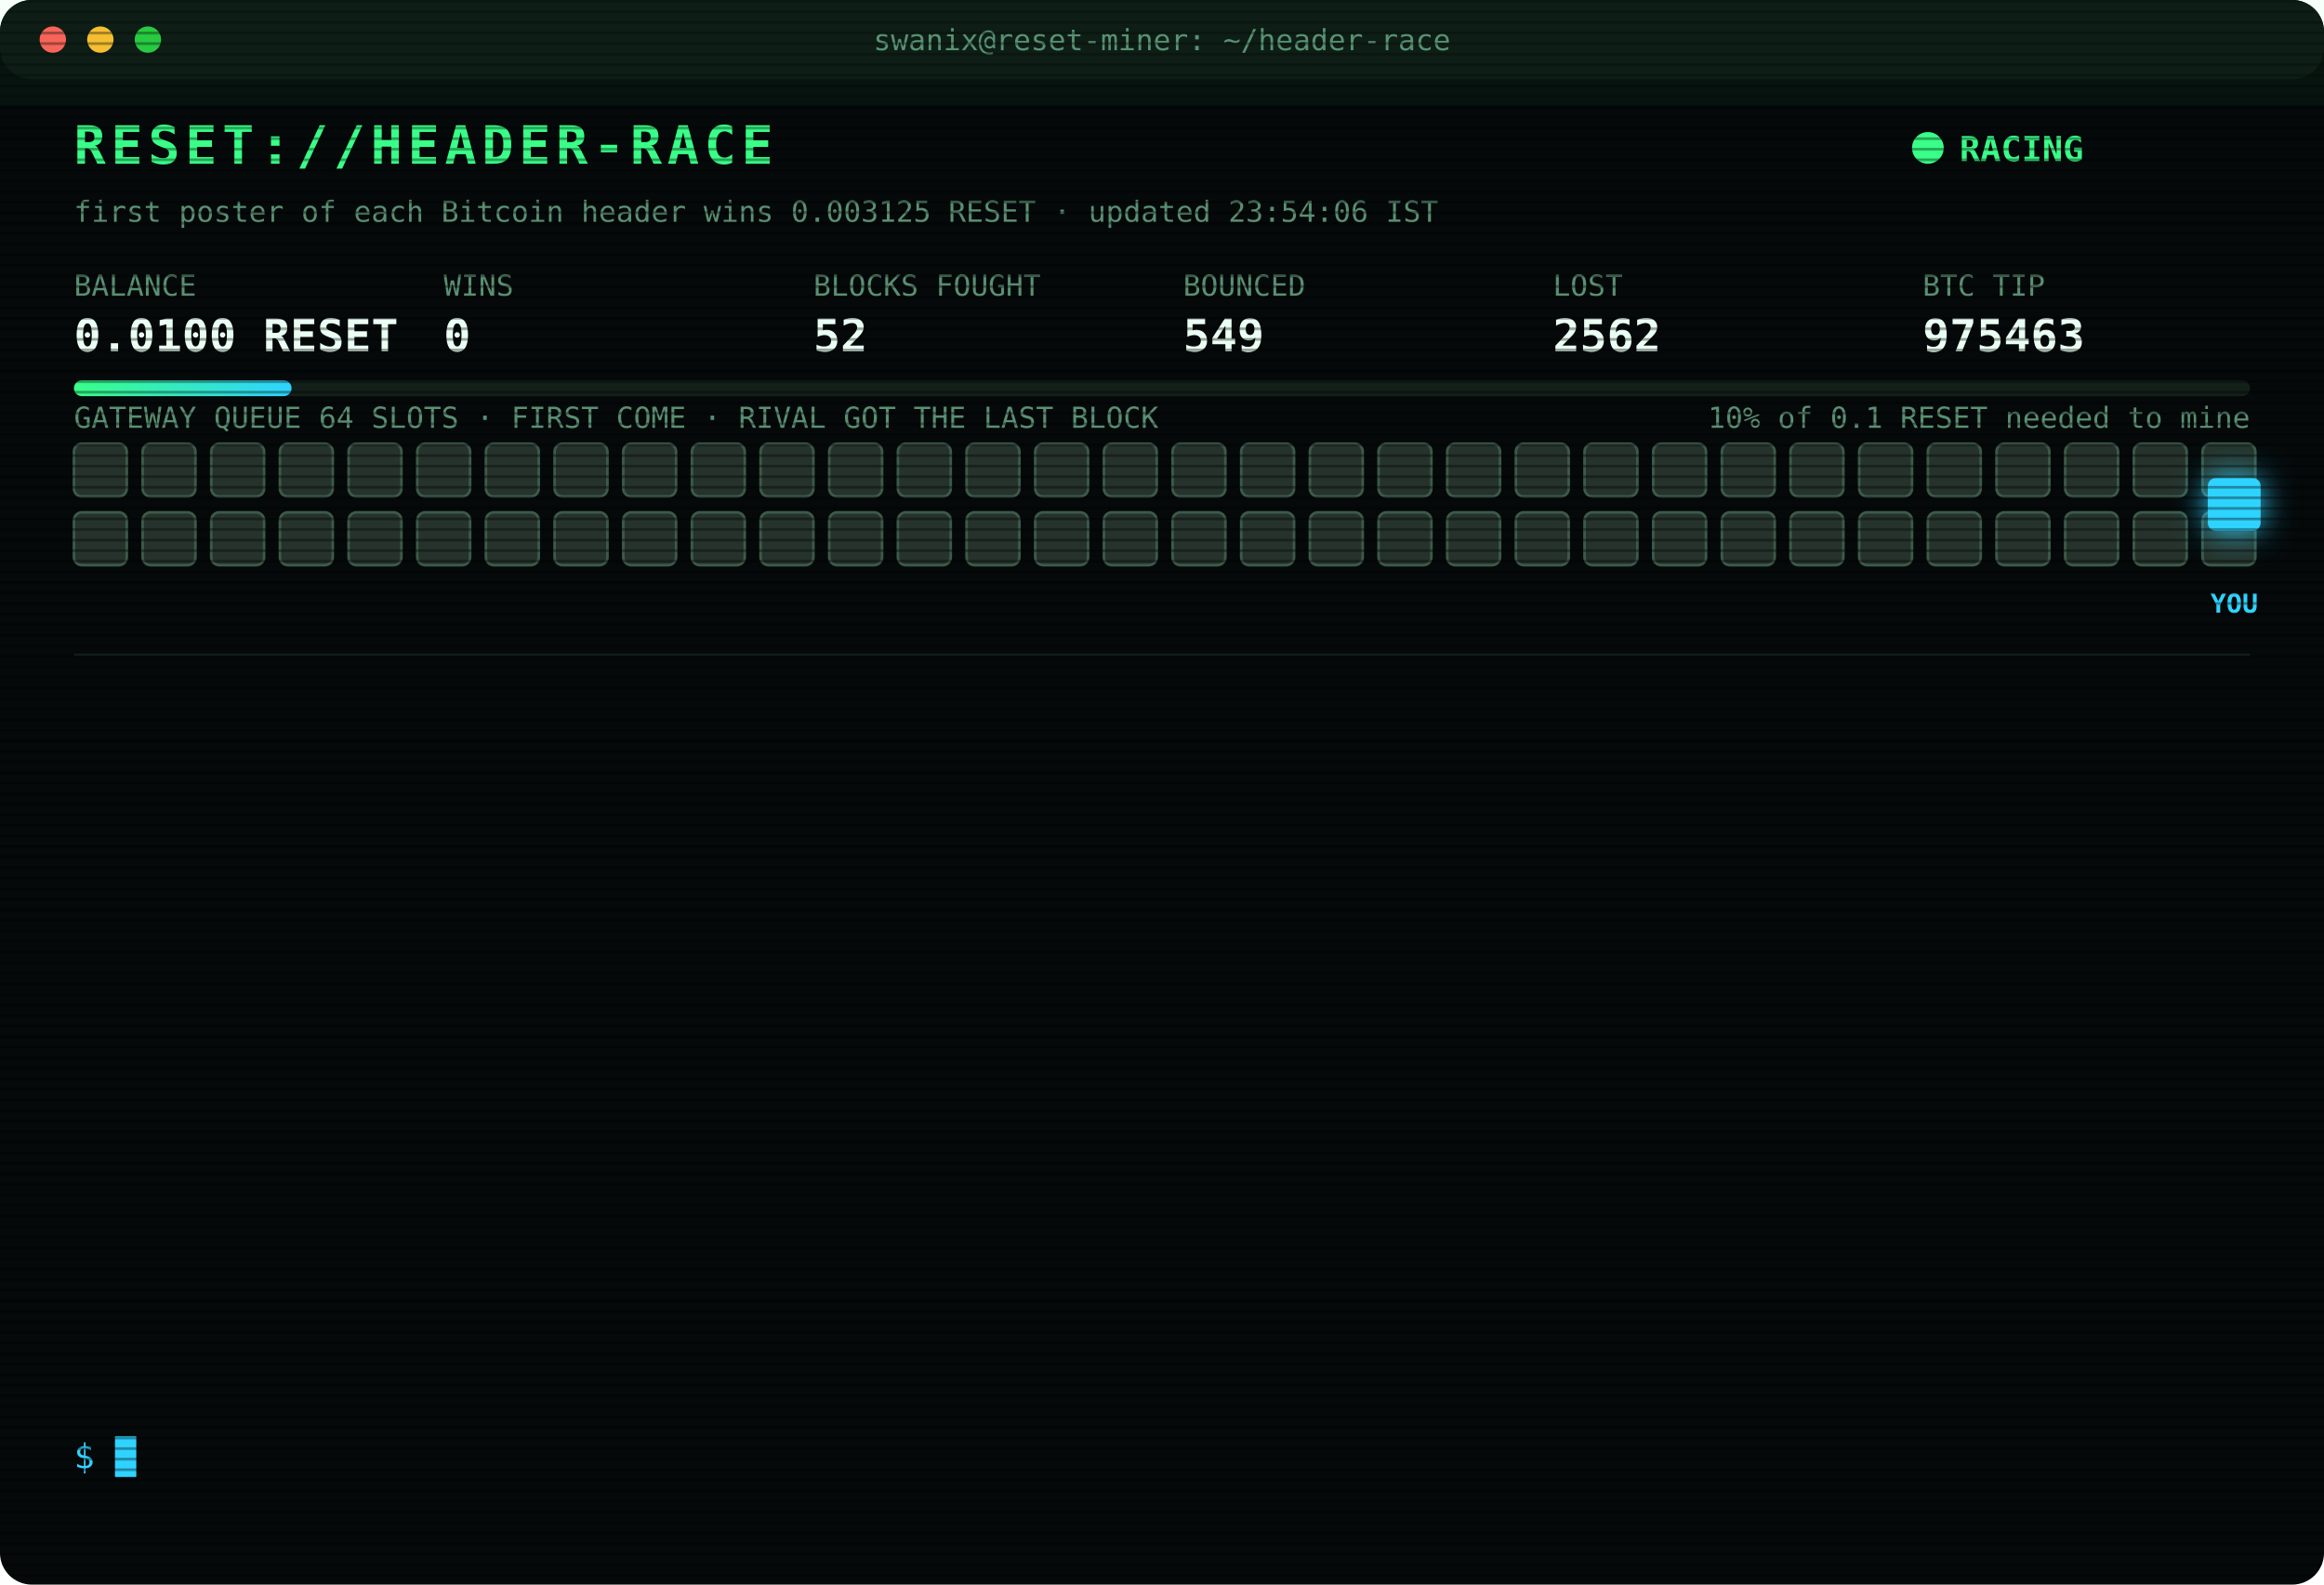
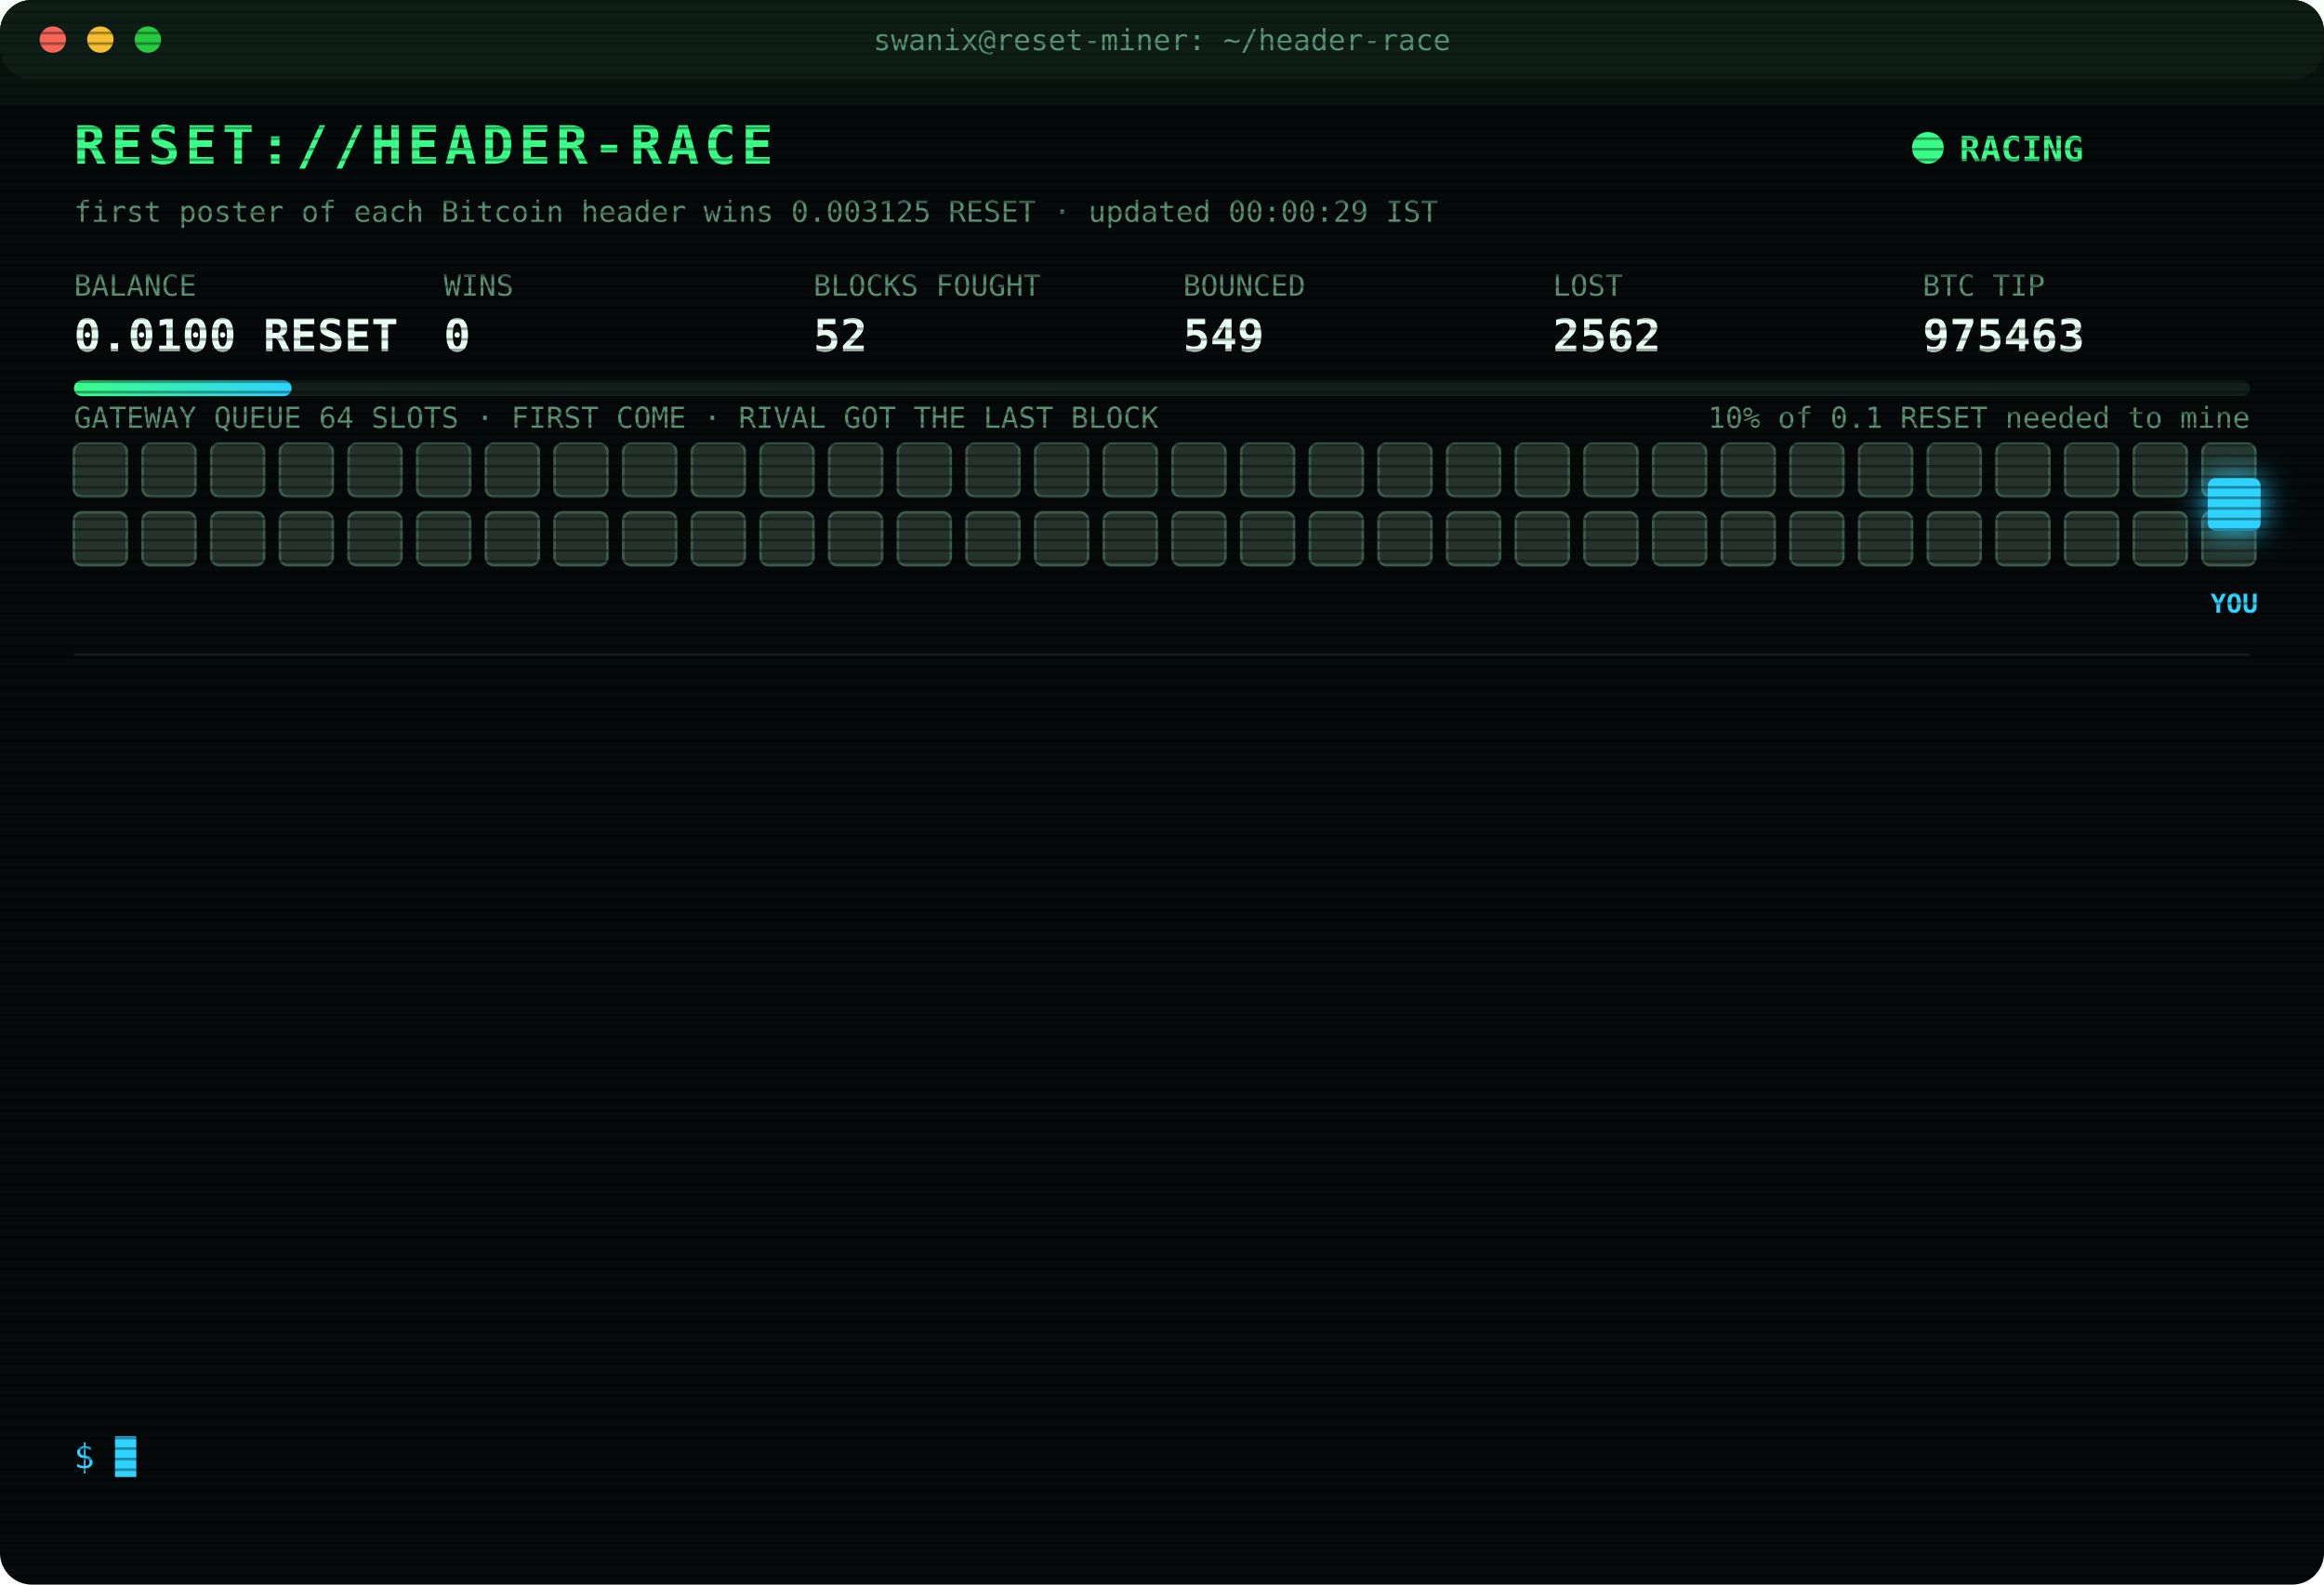
<svg xmlns="http://www.w3.org/2000/svg" width="880" height="600" viewBox="0 0 880 600" font-family="ui-monospace,SFMono-Regular,Menlo,Consolas,monospace">
  <style>
text{font-size:13px;fill:#7CFFB2}
.title{font-size:20px;font-weight:700;fill:#39FF88;letter-spacing:2px;animation:glitch 3s infinite steps(1)}
.sub{fill:#2fd3ff}.k{fill:#5a8f73;font-size:11px}.v{font-size:17px;font-weight:700;fill:#eafff3}
.ts{fill:#3f6b56}.boot{fill:#2fd3ff}.dim{fill:#5a8f73}.bad{fill:#ff4d6d}.warn{fill:#ffd23f}.mag{fill:#ff5cf0}.win{fill:#39FF88;font-weight:700}
.tag{font-size:10px;fill:#2fd3ff;font-weight:700}
.rival{fill:#26332c;stroke:#3c5a49;animation:jam 1.2s infinite alternate}
.idle{fill:#141c18;stroke:#22302a;animation:breathe 4s infinite}
.me{fill:#2fd3ff;filter:drop-shadow(0 0 6px #2fd3ff)}
.hover{animation:nudge 1.1s infinite ease-in-out}.bounce{animation:kick 1.4s infinite}
.ln{opacity:0;animation:in .4s forwards}
.cur{animation:blink 1s infinite steps(1)}
.scan{animation:scan 6s infinite linear}
.led{animation:blink 1.4s infinite}
@keyframes in{from{opacity:0;transform:translateX(-6px)}to{opacity:1;transform:none}}
@keyframes blink{50%{opacity:0}}
@keyframes jam{to{fill:#33463b}}
@keyframes breathe{50%{opacity:.4}}
@keyframes nudge{50%{transform:translateX(-10px)}}
@keyframes kick{0%,100%{transform:none}30%{transform:translateX(-14px)}55%{transform:translateX(10px) translateY(-6px)}}
@keyframes glitch{0%,92%{transform:none}93%{transform:translateX(2px);fill:#ff4d6d}95%{transform:translateX(-2px);fill:#2fd3ff}97%{transform:none}}
@keyframes scan{from{transform:translateY(-40px)}to{transform:translateY(600px)}}
</style>
  <defs>
    <pattern id="sl" width="4" height="4" patternUnits="userSpaceOnUse">
      <rect width="4" height="1" fill="#000" opacity=".35" />
    </pattern>
    <linearGradient id="bar">
      <stop offset="0" stop-color="#39FF88" />
      <stop offset="1" stop-color="#2fd3ff" />
    </linearGradient>
  </defs>
  <rect width="880" height="600" rx="12" fill="#05090a" />
  <rect width="880" height="30" rx="12" fill="#0d1512" />
  <circle cx="20" cy="15" r="5" fill="#ff5f57" />
  <circle cx="38" cy="15" r="5" fill="#febc2e" />
  <circle cx="56" cy="15" r="5" fill="#28c840" />
  <text x="440" y="19" text-anchor="middle" class="k">swanix@reset-miner: ~/header-race</text>
  <text x="28" y="62" class="title">RESET://HEADER-RACE</text>
  <circle class="led" cx="730" cy="56" r="6" fill="#39FF88" />
  <text x="742" y="61" class="win">RACING</text>
-   <text x="28" y="84" class="k">first poster of each Bitcoin header wins 0.003125 RESET · updated 23:54:06 IST</text>
+   <text x="28" y="84" class="k">first poster of each Bitcoin header wins 0.003125 RESET · updated 00:00:29 IST</text>
  <text x="28" y="112" class="k">BALANCE</text>
  <text x="28" y="133" class="v">0.0100 RESET</text>
  <text x="168" y="112" class="k">WINS</text>
  <text x="168" y="133" class="v">0</text>
  <text x="308" y="112" class="k">BLOCKS FOUGHT</text>
  <text x="308" y="133" class="v">52</text>
  <text x="448" y="112" class="k">BOUNCED</text>
  <text x="448" y="133" class="v">549</text>
  <text x="588" y="112" class="k">LOST</text>
  <text x="588" y="133" class="v">2562</text>
  <text x="728" y="112" class="k">BTC TIP</text>
  <text x="728" y="133" class="v">975463</text>
  <rect x="28" y="144" width="824" height="6" rx="3" fill="#13201a" />
  <rect x="28" y="144" width="82.4" height="6" rx="3" fill="url(#bar)" />
  <text x="852" y="162" text-anchor="end" class="k">10% of 0.1 RESET needed to mine</text>
  <text x="28" y="162" class="k">GATEWAY QUEUE 64 SLOTS · FIRST COME · RIVAL GOT THE LAST BLOCK</text>
  <rect class="rival" x="28" y="168" width="20" height="20" rx="3" style="animation-delay:0.00s" />
  <rect class="rival" x="54" y="168" width="20" height="20" rx="3" style="animation-delay:0.05s" />
  <rect class="rival" x="80" y="168" width="20" height="20" rx="3" style="animation-delay:0.10s" />
  <rect class="rival" x="106" y="168" width="20" height="20" rx="3" style="animation-delay:0.15s" />
  <rect class="rival" x="132" y="168" width="20" height="20" rx="3" style="animation-delay:0.20s" />
  <rect class="rival" x="158" y="168" width="20" height="20" rx="3" style="animation-delay:0.25s" />
  <rect class="rival" x="184" y="168" width="20" height="20" rx="3" style="animation-delay:0.30s" />
  <rect class="rival" x="210" y="168" width="20" height="20" rx="3" style="animation-delay:0.35s" />
  <rect class="rival" x="236" y="168" width="20" height="20" rx="3" style="animation-delay:0.40s" />
  <rect class="rival" x="262" y="168" width="20" height="20" rx="3" style="animation-delay:0.45s" />
  <rect class="rival" x="288" y="168" width="20" height="20" rx="3" style="animation-delay:0.50s" />
  <rect class="rival" x="314" y="168" width="20" height="20" rx="3" style="animation-delay:0.55s" />
  <rect class="rival" x="340" y="168" width="20" height="20" rx="3" style="animation-delay:0.60s" />
  <rect class="rival" x="366" y="168" width="20" height="20" rx="3" style="animation-delay:0.65s" />
  <rect class="rival" x="392" y="168" width="20" height="20" rx="3" style="animation-delay:0.70s" />
  <rect class="rival" x="418" y="168" width="20" height="20" rx="3" style="animation-delay:0.75s" />
  <rect class="rival" x="444" y="168" width="20" height="20" rx="3" style="animation-delay:0.80s" />
  <rect class="rival" x="470" y="168" width="20" height="20" rx="3" style="animation-delay:0.85s" />
  <rect class="rival" x="496" y="168" width="20" height="20" rx="3" style="animation-delay:0.90s" />
  <rect class="rival" x="522" y="168" width="20" height="20" rx="3" style="animation-delay:0.95s" />
  <rect class="rival" x="548" y="168" width="20" height="20" rx="3" style="animation-delay:1.00s" />
  <rect class="rival" x="574" y="168" width="20" height="20" rx="3" style="animation-delay:1.05s" />
  <rect class="rival" x="600" y="168" width="20" height="20" rx="3" style="animation-delay:1.10s" />
  <rect class="rival" x="626" y="168" width="20" height="20" rx="3" style="animation-delay:1.15s" />
  <rect class="rival" x="652" y="168" width="20" height="20" rx="3" style="animation-delay:1.20s" />
  <rect class="rival" x="678" y="168" width="20" height="20" rx="3" style="animation-delay:1.25s" />
  <rect class="rival" x="704" y="168" width="20" height="20" rx="3" style="animation-delay:1.30s" />
  <rect class="rival" x="730" y="168" width="20" height="20" rx="3" style="animation-delay:1.35s" />
  <rect class="rival" x="756" y="168" width="20" height="20" rx="3" style="animation-delay:1.40s" />
  <rect class="rival" x="782" y="168" width="20" height="20" rx="3" style="animation-delay:1.45s" />
  <rect class="rival" x="808" y="168" width="20" height="20" rx="3" style="animation-delay:1.50s" />
  <rect class="rival" x="834" y="168" width="20" height="20" rx="3" style="animation-delay:1.55s" />
  <rect class="rival" x="28" y="194" width="20" height="20" rx="3" style="animation-delay:1.60s" />
  <rect class="rival" x="54" y="194" width="20" height="20" rx="3" style="animation-delay:1.65s" />
  <rect class="rival" x="80" y="194" width="20" height="20" rx="3" style="animation-delay:1.70s" />
  <rect class="rival" x="106" y="194" width="20" height="20" rx="3" style="animation-delay:1.75s" />
  <rect class="rival" x="132" y="194" width="20" height="20" rx="3" style="animation-delay:1.80s" />
  <rect class="rival" x="158" y="194" width="20" height="20" rx="3" style="animation-delay:1.85s" />
  <rect class="rival" x="184" y="194" width="20" height="20" rx="3" style="animation-delay:1.90s" />
  <rect class="rival" x="210" y="194" width="20" height="20" rx="3" style="animation-delay:1.95s" />
  <rect class="rival" x="236" y="194" width="20" height="20" rx="3" style="animation-delay:2.00s" />
  <rect class="rival" x="262" y="194" width="20" height="20" rx="3" style="animation-delay:2.05s" />
  <rect class="rival" x="288" y="194" width="20" height="20" rx="3" style="animation-delay:2.10s" />
  <rect class="rival" x="314" y="194" width="20" height="20" rx="3" style="animation-delay:2.15s" />
  <rect class="rival" x="340" y="194" width="20" height="20" rx="3" style="animation-delay:2.20s" />
  <rect class="rival" x="366" y="194" width="20" height="20" rx="3" style="animation-delay:2.25s" />
  <rect class="rival" x="392" y="194" width="20" height="20" rx="3" style="animation-delay:2.30s" />
  <rect class="rival" x="418" y="194" width="20" height="20" rx="3" style="animation-delay:2.35s" />
  <rect class="rival" x="444" y="194" width="20" height="20" rx="3" style="animation-delay:2.40s" />
  <rect class="rival" x="470" y="194" width="20" height="20" rx="3" style="animation-delay:2.45s" />
  <rect class="rival" x="496" y="194" width="20" height="20" rx="3" style="animation-delay:2.50s" />
  <rect class="rival" x="522" y="194" width="20" height="20" rx="3" style="animation-delay:2.55s" />
  <rect class="rival" x="548" y="194" width="20" height="20" rx="3" style="animation-delay:2.60s" />
  <rect class="rival" x="574" y="194" width="20" height="20" rx="3" style="animation-delay:2.65s" />
  <rect class="rival" x="600" y="194" width="20" height="20" rx="3" style="animation-delay:2.70s" />
  <rect class="rival" x="626" y="194" width="20" height="20" rx="3" style="animation-delay:2.75s" />
  <rect class="rival" x="652" y="194" width="20" height="20" rx="3" style="animation-delay:2.80s" />
  <rect class="rival" x="678" y="194" width="20" height="20" rx="3" style="animation-delay:2.85s" />
  <rect class="rival" x="704" y="194" width="20" height="20" rx="3" style="animation-delay:2.90s" />
  <rect class="rival" x="730" y="194" width="20" height="20" rx="3" style="animation-delay:2.95s" />
  <rect class="rival" x="756" y="194" width="20" height="20" rx="3" style="animation-delay:3.00s" />
  <rect class="rival" x="782" y="194" width="20" height="20" rx="3" style="animation-delay:3.05s" />
  <rect class="rival" x="808" y="194" width="20" height="20" rx="3" style="animation-delay:3.10s" />
  <rect class="rival" x="834" y="194" width="20" height="20" rx="3" style="animation-delay:3.15s" />
  <g class="hover">
    <rect class="me" x="836" y="181" width="20" height="20" rx="3" />
    <text class="tag" x="846" y="232" text-anchor="middle">YOU</text>
  </g>
  <line x1="28" x2="852" y1="248" y2="248" stroke="#13201a" />
  <g class="ln" style="animation-delay:0.40s">
    <text x="28" y="270" class="ts">22:01:01</text>
    <text x="104" y="270" class="bad">[LOST] #975451 taken by a rival miner</text>
  </g>
  <g class="ln" style="animation-delay:0.65s">
    <text x="28" y="292" class="ts">22:10:41</text>
    <text x="104" y="292" class="bad">[LOST] #975452 taken by a rival miner</text>
  </g>
  <g class="ln" style="animation-delay:0.90s">
    <text x="28" y="314" class="ts">22:18:04</text>
    <text x="104" y="314" class="bad">[GATEWAY DOWN] no response · 3248ms</text>
  </g>
  <g class="ln" style="animation-delay:1.15s">
    <text x="28" y="336" class="ts">22:18:32</text>
    <text x="104" y="336" class="bad">[LOST] #975453 taken by a rival miner</text>
  </g>
  <g class="ln" style="animation-delay:1.40s">
    <text x="28" y="358" class="ts">22:44:57</text>
    <text x="104" y="358" class="bad">[LOST] #975455 taken by a rival miner</text>
  </g>
  <g class="ln" style="animation-delay:1.65s">
    <text x="28" y="380" class="ts">22:54:31</text>
    <text x="104" y="380" class="bad">[LOST] #975456 taken by a rival miner</text>
  </g>
  <g class="ln" style="animation-delay:1.90s">
    <text x="28" y="402" class="ts">23:04:00</text>
    <text x="104" y="402" class="bad">[LOST] #975457 taken by a rival miner</text>
  </g>
  <g class="ln" style="animation-delay:2.15s">
    <text x="28" y="424" class="ts">23:11:49</text>
    <text x="104" y="424" class="bad">[LOST] #975458 taken by a rival miner</text>
  </g>
  <g class="ln" style="animation-delay:2.40s">
    <text x="28" y="446" class="ts">23:15:39</text>
    <text x="104" y="446" class="bad">[LOST] #975459 taken by a rival miner</text>
  </g>
  <g class="ln" style="animation-delay:2.65s">
    <text x="28" y="468" class="ts">23:16:29</text>
    <text x="104" y="468" class="bad">[LOST] #975460 taken by a rival miner</text>
  </g>
  <g class="ln" style="animation-delay:2.90s">
    <text x="28" y="490" class="ts">23:30:39</text>
    <text x="104" y="490" class="bad">[LOST] #975461 taken by a rival miner</text>
  </g>
  <g class="ln" style="animation-delay:3.15s">
    <text x="28" y="512" class="ts">23:39:02</text>
    <text x="104" y="512" class="bad">[LOST] #975462 taken by a rival miner</text>
  </g>
  <g class="ln" style="animation-delay:3.40s">
    <text x="28" y="534" class="ts">23:54:06</text>
    <text x="104" y="534" class="bad">[LOST] #975463 taken by a rival miner</text>
  </g>
  <text x="28" y="556" class="sub">$ <tspan class="cur">█</tspan>
  </text>
  <rect width="880" height="600" rx="12" fill="url(#sl)" pointer-events="none" />
  <rect class="scan" width="880" height="40" fill="#39FF88" opacity=".04" />
</svg>
